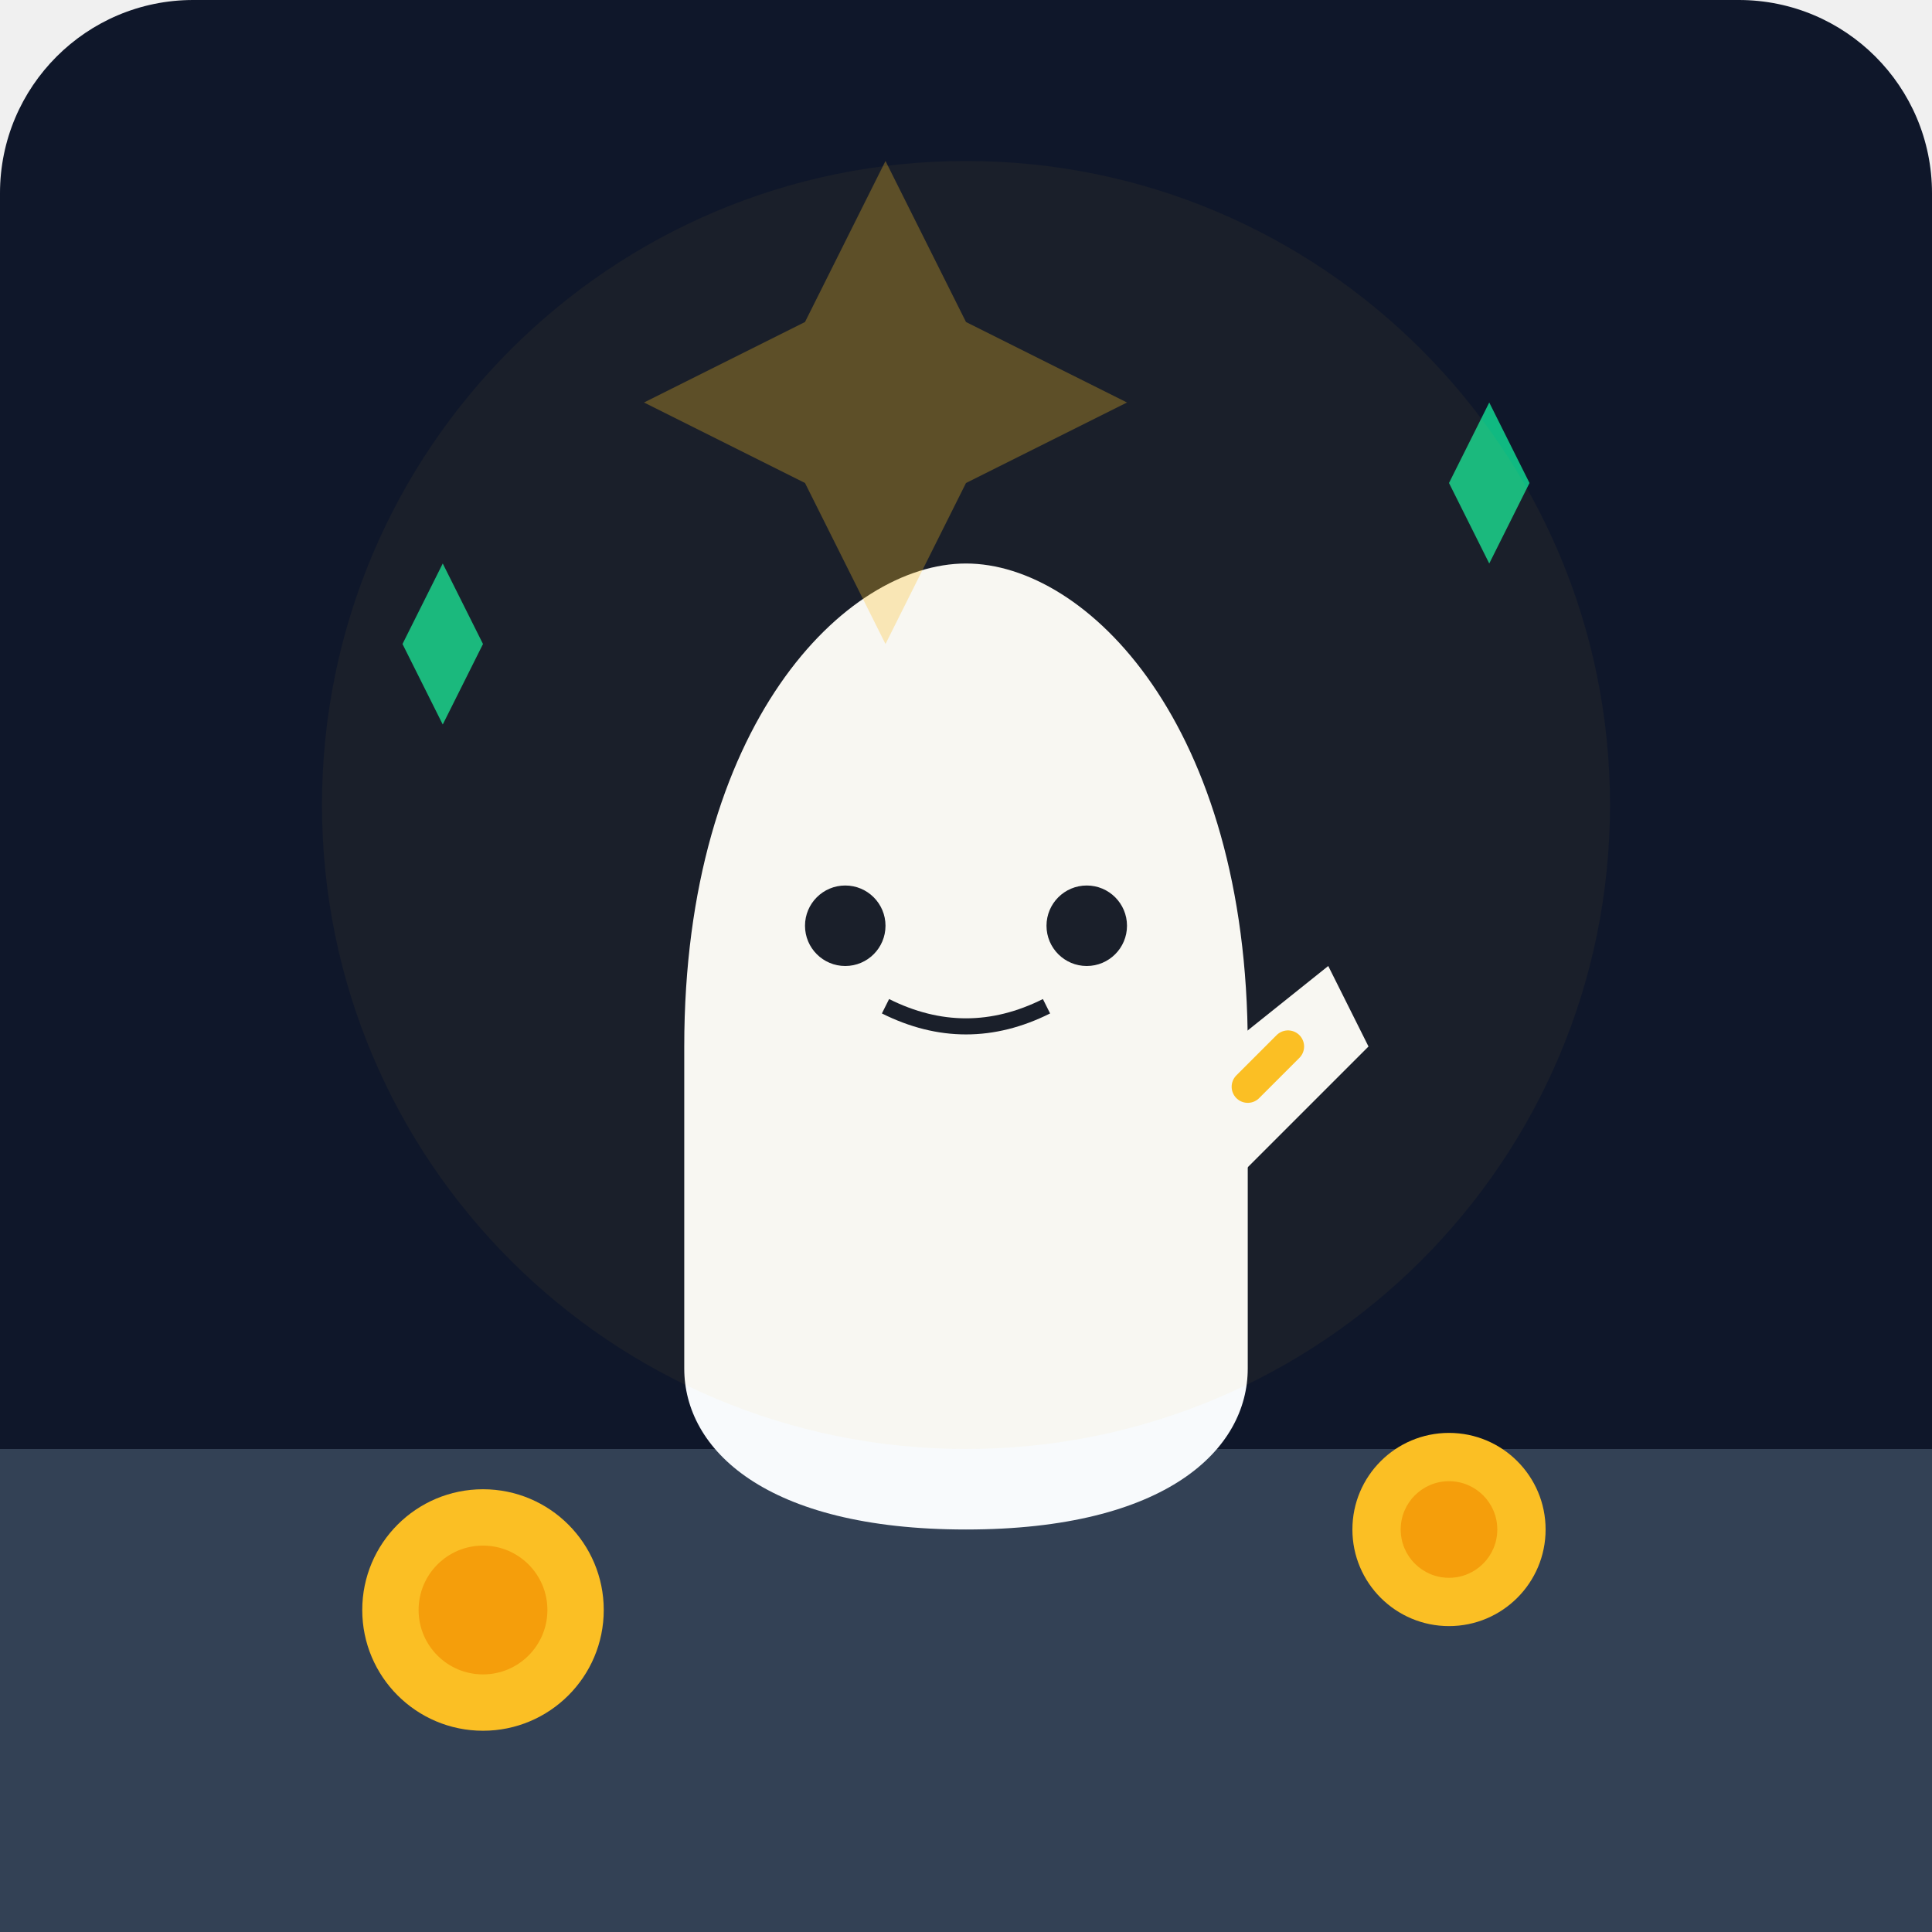
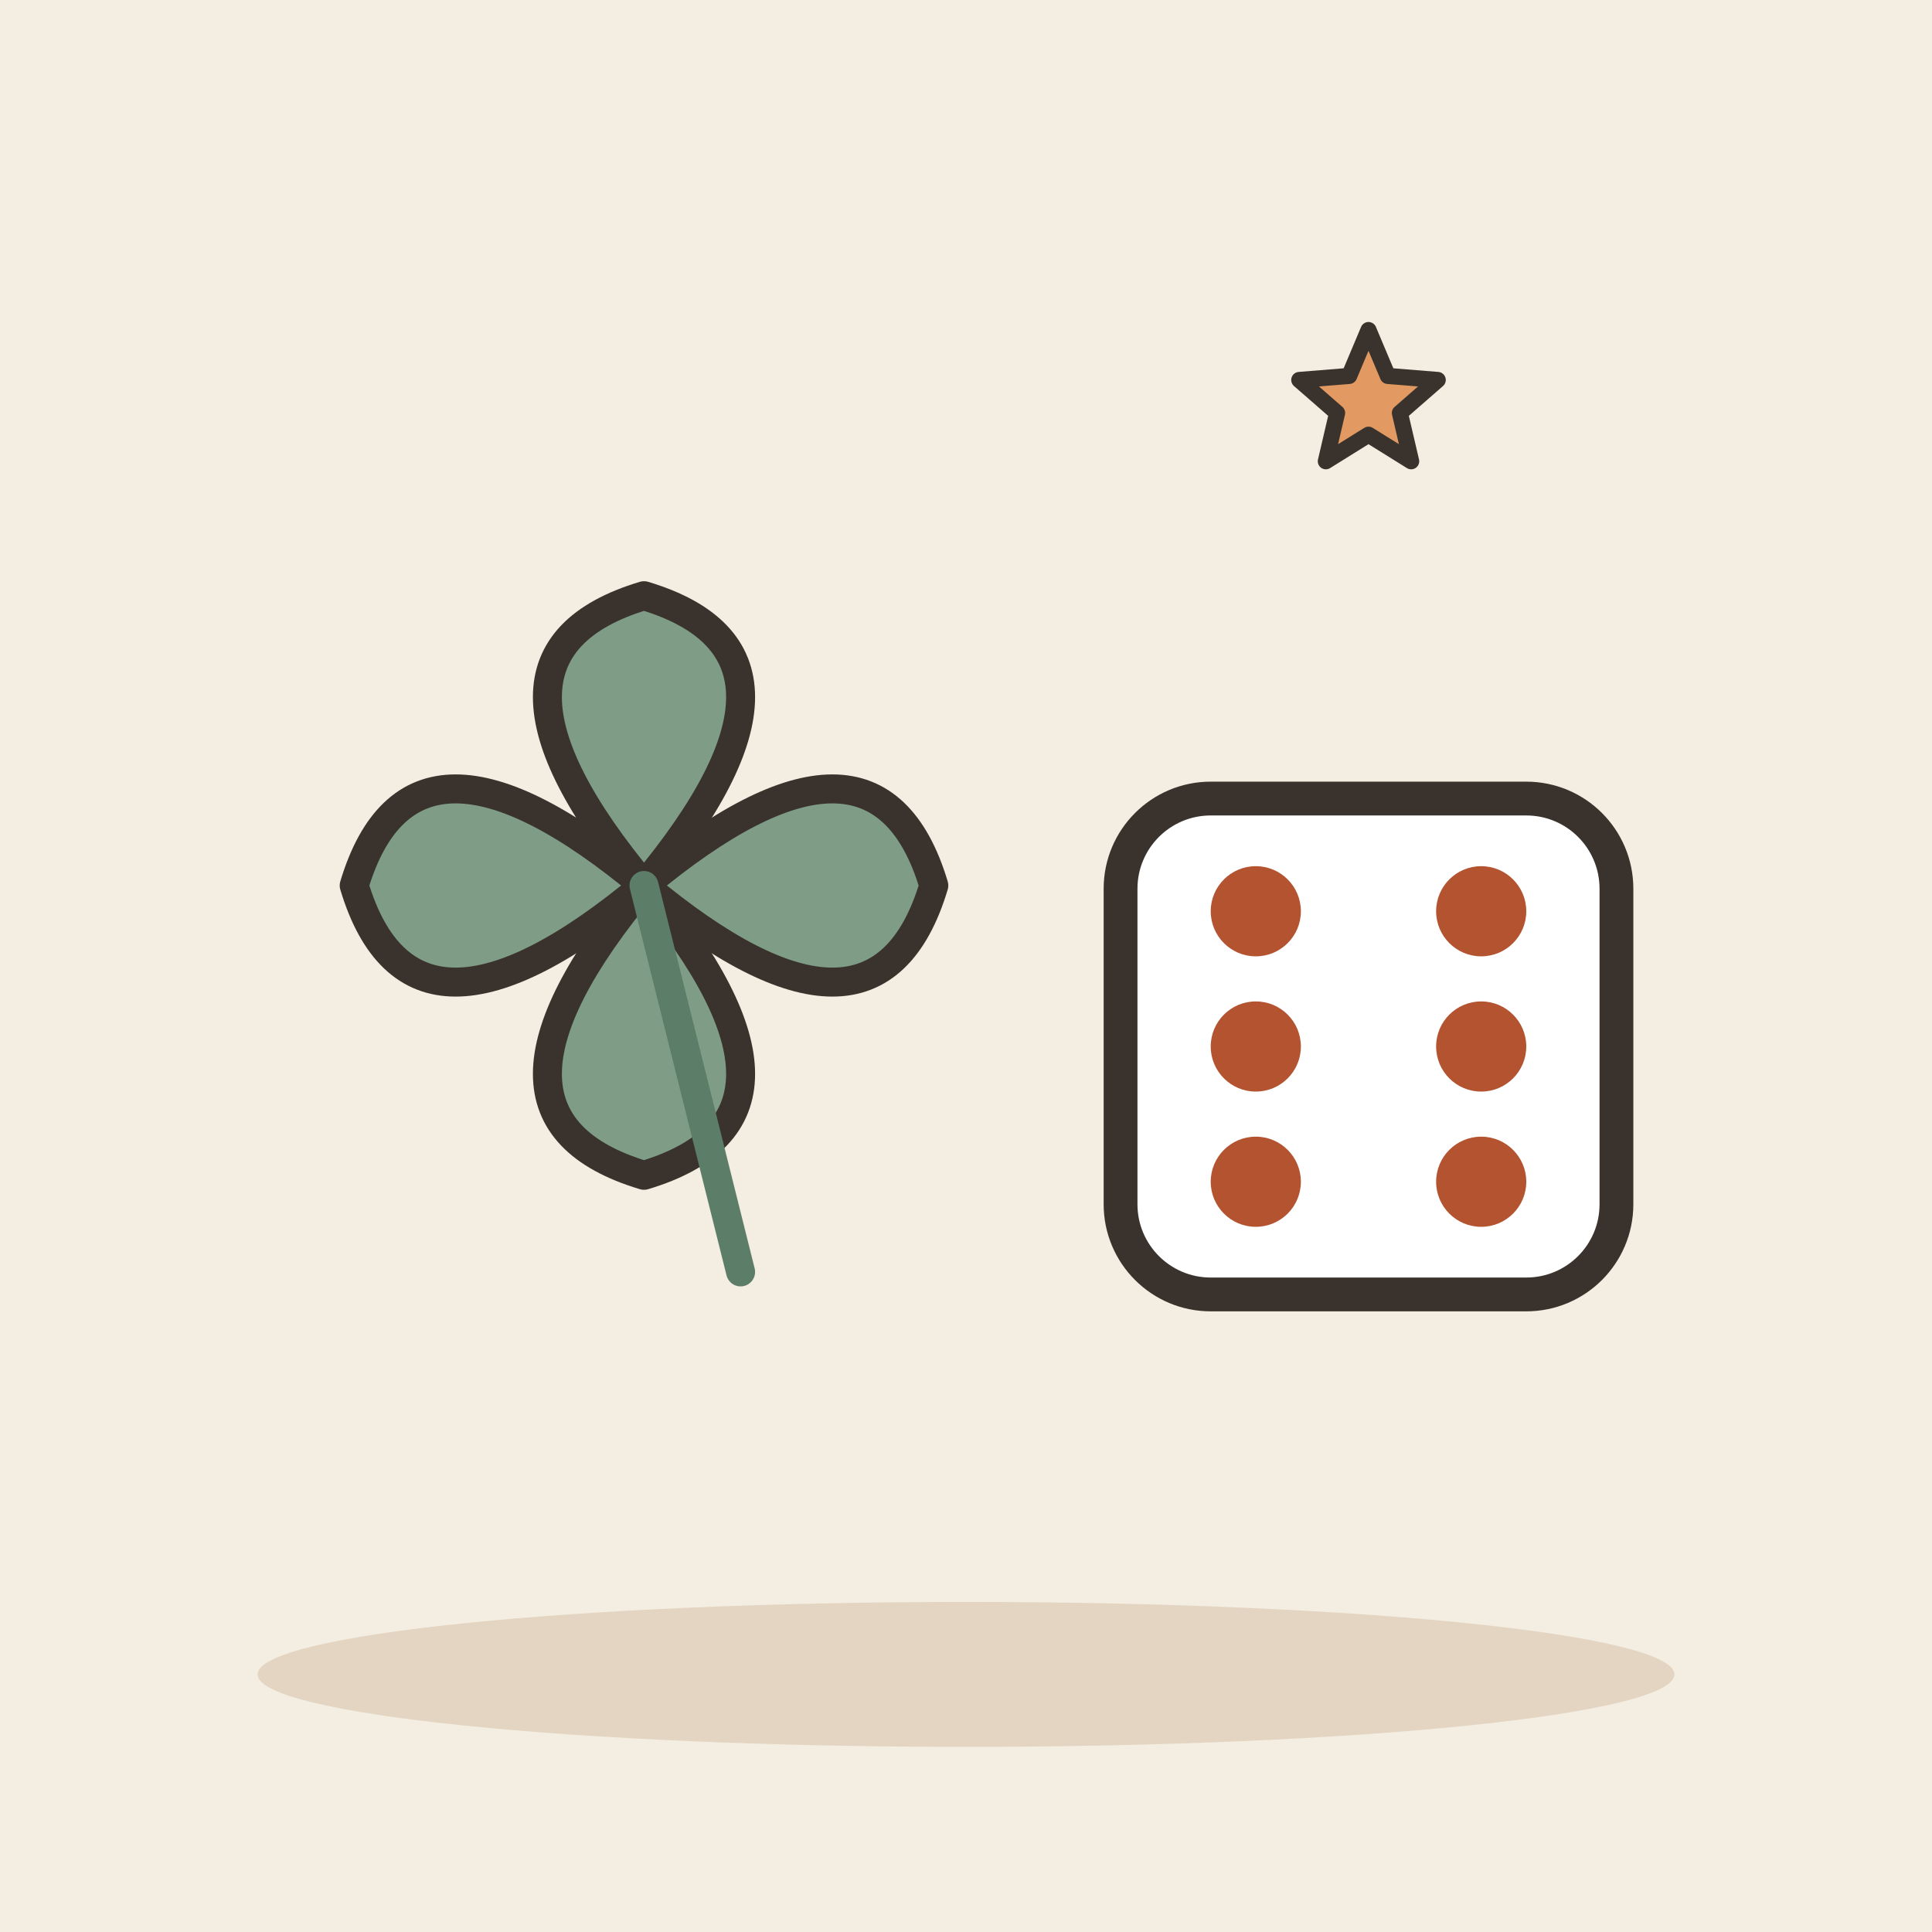
- <svg xmlns="http://www.w3.org/2000/svg" viewBox="0 0 240 240">
-   <defs>
-     <linearGradient id="bg" x1="0" y1="0" x2="0" y2="240">
-       <stop offset="0%" stop-color="#0f172a" />
-       <stop offset="100%" stop-color="#1e293b" />
-     </linearGradient>
-   </defs>
-   <rect width="240" height="240" rx="24" fill="url(#bg)" />
-   <path d="M0 180 L240 180 L240 240 L0 240 Z" fill="#334155" />
-   <g transform="translate(120, 130)">
-     <path d="M-35 0 C-35 -40 -15 -60 0 -60 C15 -60 35 -40 35 0 L35 40 C35 50 25 60 0 60 C-25 60 -35 50 -35 40 Z" fill="#f8fafc" />
-     <circle cx="-15" cy="-15" r="5" fill="#0f172a" />
-     <circle cx="15" cy="-15" r="5" fill="#0f172a" />
-     <path d="M-10 -5 Q0 0 10 -5" stroke="#0f172a" stroke-width="2" fill="none" />
-     <path d="M20 10 L45 -10 L50 0 L30 20 Z" fill="#f8fafc" />
-     <path d="M35 5 L40 0" stroke="#fbbf24" stroke-width="4" stroke-linecap="round" />
+ <svg xmlns="http://www.w3.org/2000/svg" viewBox="0 0 240 240" data-style="editorial">
+   <rect width="240" height="240" fill="#F4EDE2" />
+   <ellipse cx="120" cy="208" rx="88" ry="9" fill="#E3D5C1" />
+   <g transform="translate(80 110) scale(1.2 1.2)">
+     <path d="M0 0Q-20 -24 0 -30Q20 -24 0 0Z" fill="#7E9C86" stroke="#3A332D" stroke-width="3" stroke-linecap="round" stroke-linejoin="round" transform="rotate(0)" />
+     <path d="M0 0Q-20 -24 0 -30Q20 -24 0 0Z" fill="#7E9C86" stroke="#3A332D" stroke-width="3" stroke-linecap="round" stroke-linejoin="round" transform="rotate(90)" />
+     <path d="M0 0Q-20 -24 0 -30Q20 -24 0 0Z" fill="#7E9C86" stroke="#3A332D" stroke-width="3" stroke-linecap="round" stroke-linejoin="round" transform="rotate(180)" />
+     <path d="M0 0Q-20 -24 0 -30Q20 -24 0 0Z" fill="#7E9C86" stroke="#3A332D" stroke-width="3" stroke-linecap="round" stroke-linejoin="round" transform="rotate(270)" />
+     <path d="M0 0L10 40" stroke="#5C7D68" stroke-width="3" stroke-linecap="round" fill="none" />
  </g>
-   <circle cx="60" cy="200" r="15" fill="#fbbf24" />
-   <circle cx="60" cy="200" r="8" fill="#f59e0b" />
-   <circle cx="180" cy="190" r="12" fill="#fbbf24" />
-   <circle cx="180" cy="190" r="6" fill="#f59e0b" />
-   <path d="M180 60 L185 50 L190 60 L185 70 Z" fill="#10b981" />
-   <path d="M50 80 L55 70 L60 80 L55 90 Z" fill="#10b981" />
-   <circle cx="120" cy="100" r="80" fill="#fbbf24" opacity="0.05" />
-   <path d="M100 40 L110 20 L120 40 L140 50 L120 60 L110 80 L100 60 L80 50 Z" fill="#fbbf24" opacity="0.3" />
+   <g transform="translate(170 130) scale(1.4 1.4)">
+     <rect x="-22" y="-22" width="44" height="44" rx="8" fill="#FFFFFF" stroke="#3A332D" stroke-width="3" stroke-linecap="round" stroke-linejoin="round" />
+     <circle cx="-10" cy="-12" r="4" fill="#B4532F" />
+     <circle cx="10" cy="-12" r="4" fill="#B4532F" />
+     <circle cx="-10" cy="0" r="4" fill="#B4532F" />
+     <circle cx="10" cy="0" r="4" fill="#B4532F" />
+     <circle cx="-10" cy="12" r="4" fill="#B4532F" />
+     <circle cx="10" cy="12" r="4" fill="#B4532F" />
+   </g>
+   <path d="M170.0 41.0L172.4 46.7L178.6 47.2L173.9 51.3L175.3 57.3L170.0 54.0L164.7 57.3L166.1 51.3L161.4 47.2L167.6 46.7Z" fill="#E39A62" stroke="#3A332D" stroke-width="2" stroke-linecap="round" stroke-linejoin="round" />
</svg>
